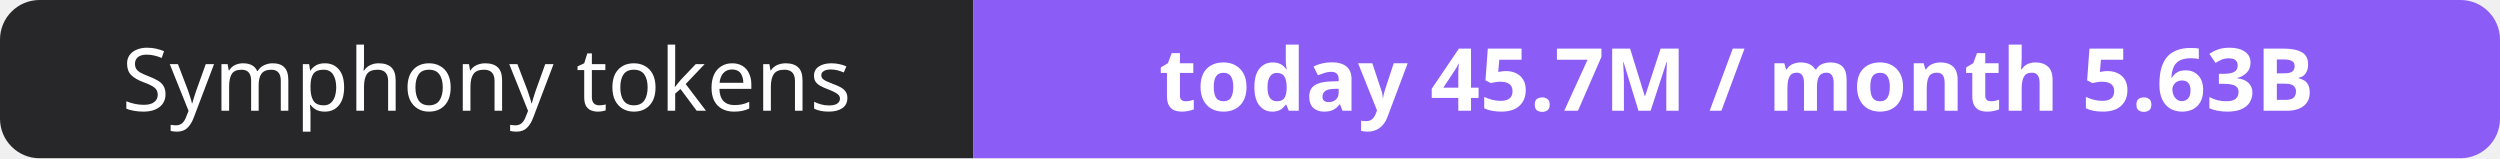
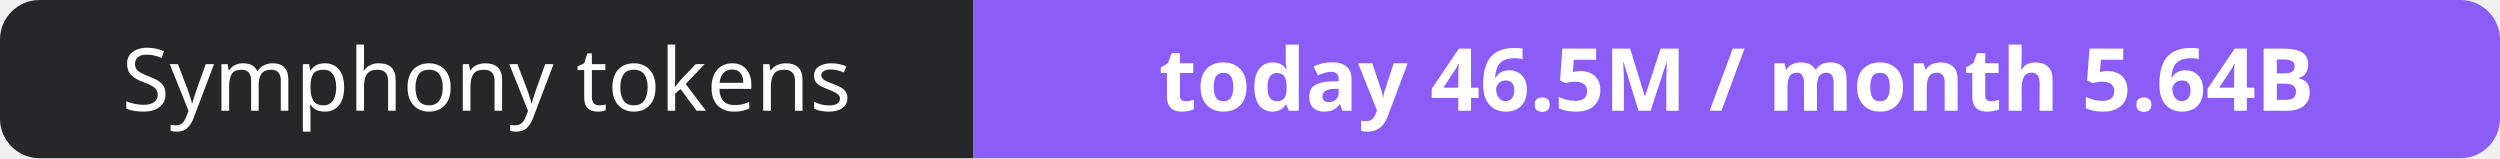
- <svg xmlns="http://www.w3.org/2000/svg" width="316" height="20" role="img" aria-label="Symphony tokens: today 45.7M / month 5.63B">
+ <svg xmlns="http://www.w3.org/2000/svg" width="316" height="20" role="img" aria-label="Symphony tokens: today 46.5M / month 5.64B">
  <clipPath id="r">
    <rect width="316" height="20" rx="5" fill="#fff" />
  </clipPath>
  <g clip-path="url(#r)">
    <rect width="123" height="20" fill="#27272a" />
    <rect x="123" width="193" height="20" fill="#8b5cf6" />
  </g>
  <g fill="#fff" text-anchor="middle" font-family="Verdana,Geneva,sans-serif" font-size="11">
    <text x="61.5" y="14">Symphony tokens</text>
-     <text x="219.5" y="14" font-weight="700">today 45.7M / month 5.63B</text>
+     <text x="219.5" y="14" font-weight="700">today 46.5M / month 5.64B</text>
  </g>
</svg>
